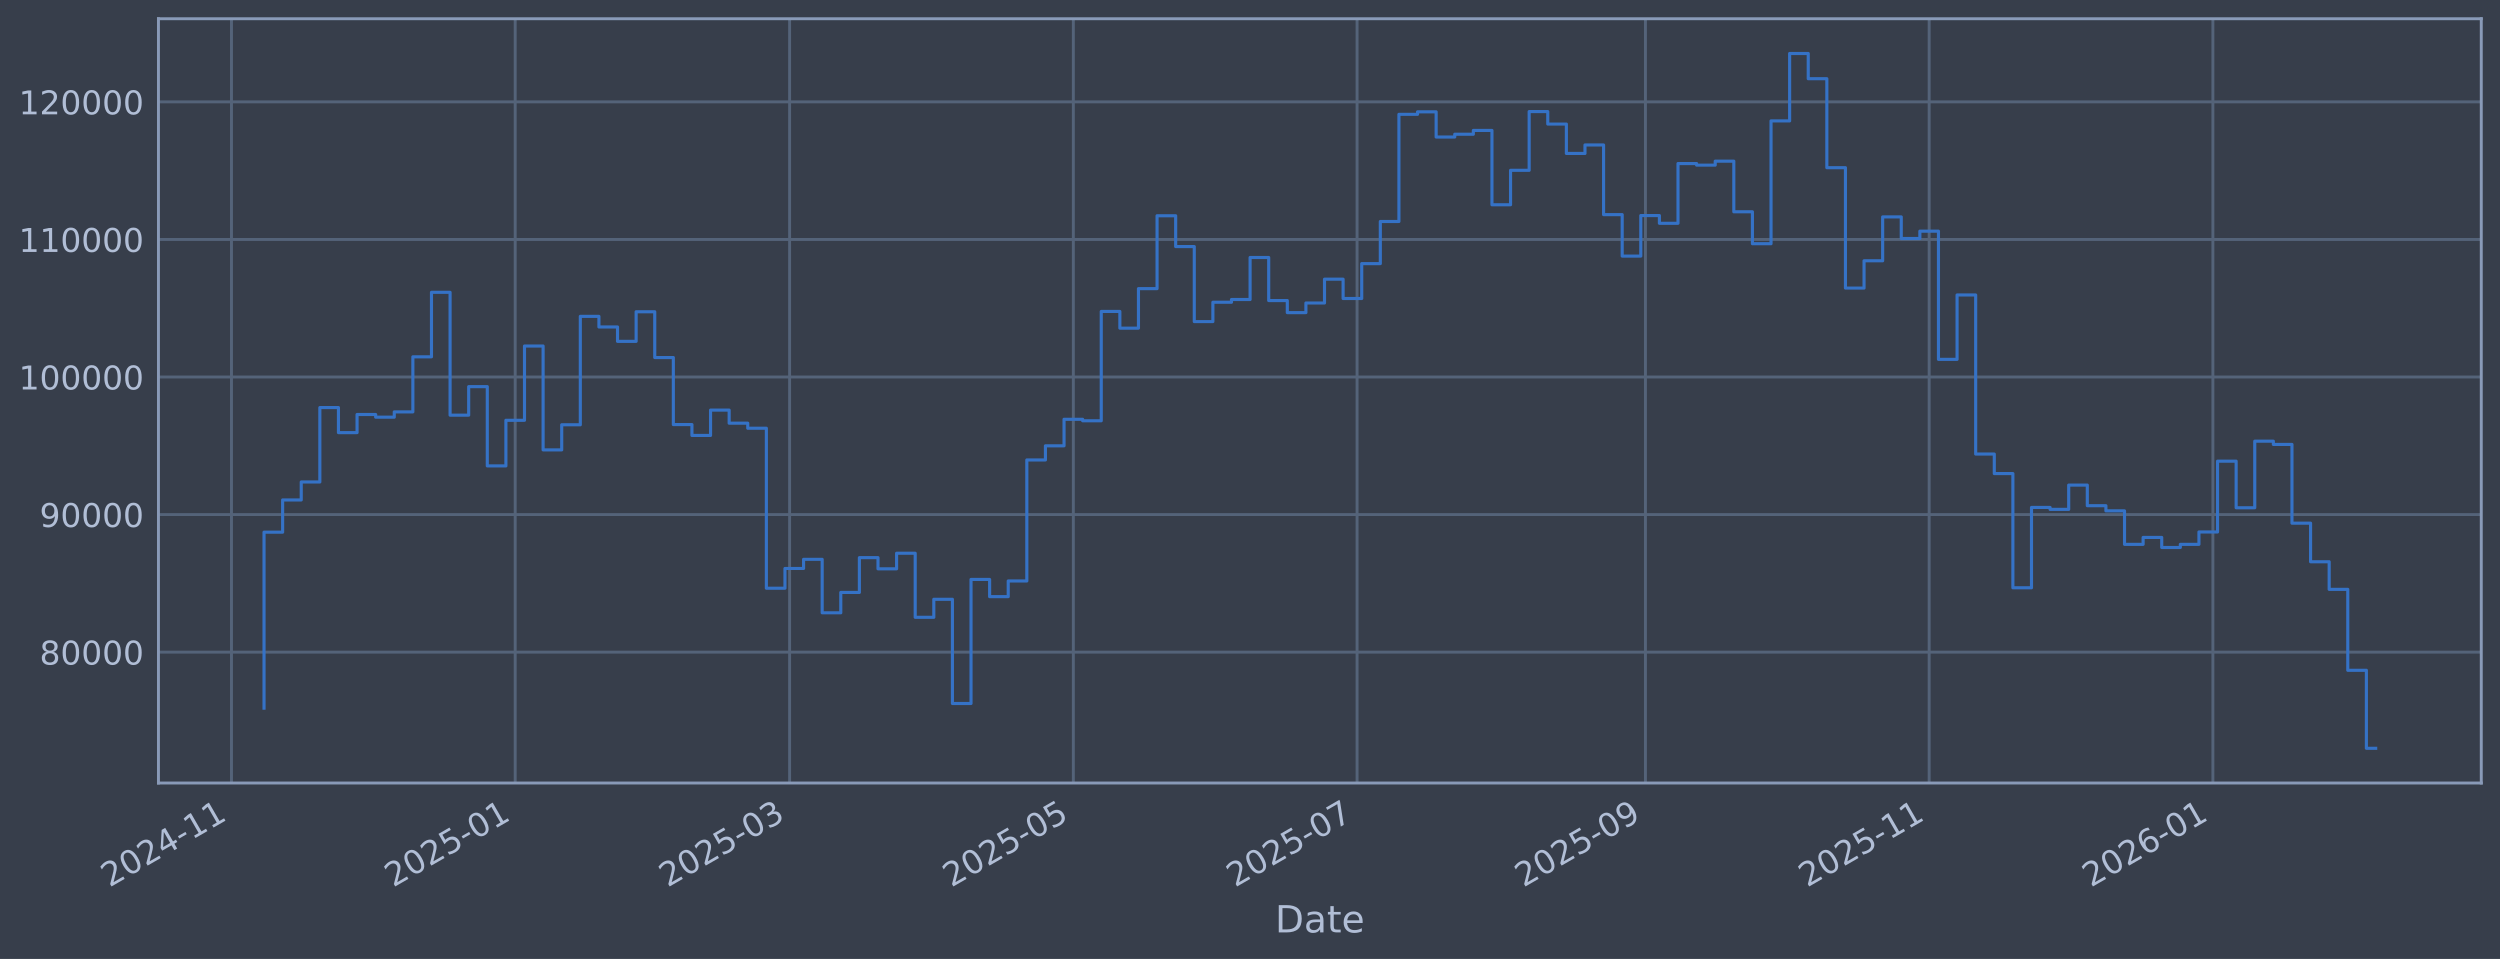
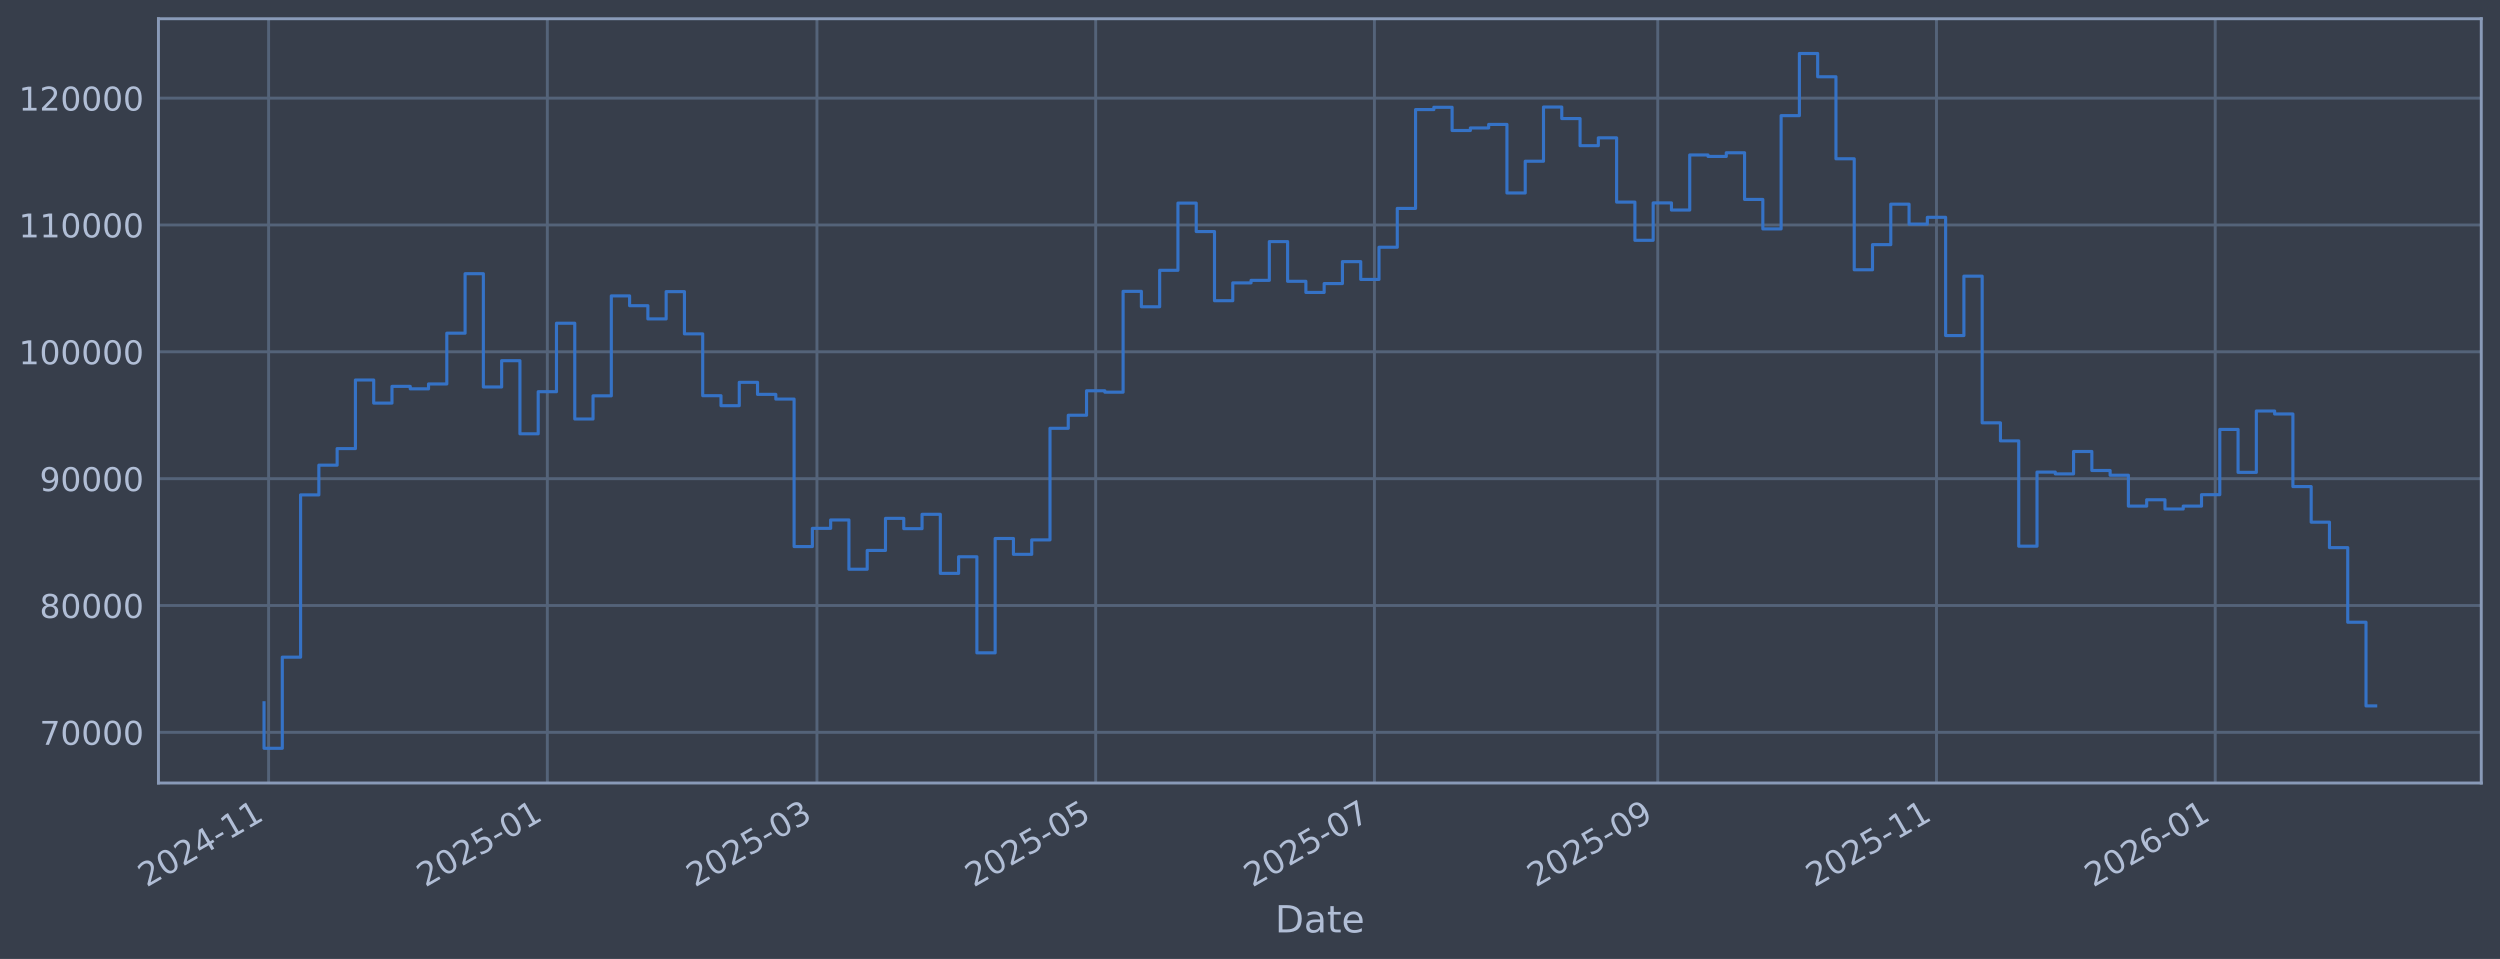
<svg xmlns="http://www.w3.org/2000/svg" xmlns:xlink="http://www.w3.org/1999/xlink" width="960.9pt" height="368.58pt" viewBox="0 0 960.9 368.58" version="1.1">
  <defs>
    <style type="text/css">*{stroke-linejoin: round; stroke-linecap: butt}</style>
  </defs>
  <g id="figure_1">
    <g id="patch_1">
      <path d="M 0 368.58  L 960.9 368.58  L 960.9 0  L 0 0  z " style="fill: #373e4b" />
    </g>
    <g id="axes_1">
      <g id="patch_2">
        <path d="M 60.901 300.96  L 953.701 300.96  L 953.701 7.2  L 60.901 7.2  z " style="fill: #373e4b" />
      </g>
      <g id="matplotlib.axis_1">
        <g id="xtick_1">
          <g id="line2d_1">
-             <path d="M 88.968 300.96  L 88.968 7.2  " clip-path="url(#p4b45dadb56)" style="fill: none; stroke: #546379; stroke-width: 1.12; stroke-linecap: square" />
+             <path d="M 103.239 300.96  L 103.239 7.2  " clip-path="url(#p47115d7ecf)" style="fill: none; stroke: #546379; stroke-width: 1.12; stroke-linecap: square" />
          </g>
          <g id="line2d_2" />
          <g id="text_1">
-             <g style="fill: #b1bed6" transform="translate(42.06485 341.1745) rotate(-30) scale(0.126 -0.126)">
+             <g style="fill: #b1bed6" transform="translate(56.33539 341.1745) rotate(-30) scale(0.126 -0.126)">
              <defs>
                <path id="DejaVuSans-32" d="M 1228 531  L 3431 531  L 3431 0  L 469 0  L 469 531  Q 828 903 1448 1529  Q 2069 2156 2228 2338  Q 2531 2678 2651 2914  Q 2772 3150 2772 3378  Q 2772 3750 2511 3984  Q 2250 4219 1831 4219  Q 1534 4219 1204 4116  Q 875 4013 500 3803  L 500 4441  Q 881 4594 1212 4672  Q 1544 4750 1819 4750  Q 2544 4750 2975 4387  Q 3406 4025 3406 3419  Q 3406 3131 3298 2873  Q 3191 2616 2906 2266  Q 2828 2175 2409 1742  Q 1991 1309 1228 531  z " transform="scale(0.015625)" />
                <path id="DejaVuSans-30" d="M 2034 4250  Q 1547 4250 1301 3770  Q 1056 3291 1056 2328  Q 1056 1369 1301 889  Q 1547 409 2034 409  Q 2525 409 2770 889  Q 3016 1369 3016 2328  Q 3016 3291 2770 3770  Q 2525 4250 2034 4250  z M 2034 4750  Q 2819 4750 3233 4129  Q 3647 3509 3647 2328  Q 3647 1150 3233 529  Q 2819 -91 2034 -91  Q 1250 -91 836 529  Q 422 1150 422 2328  Q 422 3509 836 4129  Q 1250 4750 2034 4750  z " transform="scale(0.015625)" />
                <path id="DejaVuSans-34" d="M 2419 4116  L 825 1625  L 2419 1625  L 2419 4116  z M 2253 4666  L 3047 4666  L 3047 1625  L 3713 1625  L 3713 1100  L 3047 1100  L 3047 0  L 2419 0  L 2419 1100  L 313 1100  L 313 1709  L 2253 4666  z " transform="scale(0.015625)" />
                <path id="DejaVuSans-2d" d="M 313 2009  L 1997 2009  L 1997 1497  L 313 1497  L 313 2009  z " transform="scale(0.015625)" />
                <path id="DejaVuSans-31" d="M 794 531  L 1825 531  L 1825 4091  L 703 3866  L 703 4441  L 1819 4666  L 2450 4666  L 2450 531  L 3481 531  L 3481 0  L 794 0  L 794 531  z " transform="scale(0.015625)" />
              </defs>
              <use xlink:href="#DejaVuSans-32" />
              <use xlink:href="#DejaVuSans-30" transform="translate(63.62305 0)" />
              <use xlink:href="#DejaVuSans-32" transform="translate(127.2461 0)" />
              <use xlink:href="#DejaVuSans-34" transform="translate(190.8691 0)" />
              <use xlink:href="#DejaVuSans-2d" transform="translate(254.4922 0)" />
              <use xlink:href="#DejaVuSans-31" transform="translate(290.5762 0)" />
              <use xlink:href="#DejaVuSans-31" transform="translate(354.1992 0)" />
            </g>
          </g>
        </g>
        <g id="xtick_2">
          <g id="line2d_3">
-             <path d="M 198.02 300.96  L 198.02 7.2  " clip-path="url(#p4b45dadb56)" style="fill: none; stroke: #546379; stroke-width: 1.12; stroke-linecap: square" />
+             <path d="M 210.376 300.96  L 210.376 7.2  " clip-path="url(#p47115d7ecf)" style="fill: none; stroke: #546379; stroke-width: 1.12; stroke-linecap: square" />
          </g>
          <g id="line2d_4" />
          <g id="text_2">
-             <g style="fill: #b1bed6" transform="translate(151.1171 341.1745) rotate(-30) scale(0.126 -0.126)">
+             <g style="fill: #b1bed6" transform="translate(163.4724 341.1745) rotate(-30) scale(0.126 -0.126)">
              <defs>
                <path id="DejaVuSans-35" d="M 691 4666  L 3169 4666  L 3169 4134  L 1269 4134  L 1269 2991  Q 1406 3038 1543 3061  Q 1681 3084 1819 3084  Q 2600 3084 3056 2656  Q 3513 2228 3513 1497  Q 3513 744 3044 326  Q 2575 -91 1722 -91  Q 1428 -91 1123 -41  Q 819 9 494 109  L 494 744  Q 775 591 1075 516  Q 1375 441 1709 441  Q 2250 441 2565 725  Q 2881 1009 2881 1497  Q 2881 1984 2565 2268  Q 2250 2553 1709 2553  Q 1456 2553 1204 2497  Q 953 2441 691 2322  L 691 4666  z " transform="scale(0.015625)" />
              </defs>
              <use xlink:href="#DejaVuSans-32" />
              <use xlink:href="#DejaVuSans-30" transform="translate(63.62305 0)" />
              <use xlink:href="#DejaVuSans-32" transform="translate(127.2461 0)" />
              <use xlink:href="#DejaVuSans-35" transform="translate(190.8691 0)" />
              <use xlink:href="#DejaVuSans-2d" transform="translate(254.4922 0)" />
              <use xlink:href="#DejaVuSans-30" transform="translate(290.5762 0)" />
              <use xlink:href="#DejaVuSans-31" transform="translate(354.1992 0)" />
            </g>
          </g>
        </g>
        <g id="xtick_3">
          <g id="line2d_5">
-             <path d="M 303.497 300.96  L 303.497 7.2  " clip-path="url(#p4b45dadb56)" style="fill: none; stroke: #546379; stroke-width: 1.12; stroke-linecap: square" />
+             <path d="M 314 300.96  L 314 7.2  " clip-path="url(#p47115d7ecf)" style="fill: none; stroke: #546379; stroke-width: 1.12; stroke-linecap: square" />
          </g>
          <g id="line2d_6" />
          <g id="text_3">
-             <g style="fill: #b1bed6" transform="translate(256.5939 341.1745) rotate(-30) scale(0.126 -0.126)">
+             <g style="fill: #b1bed6" transform="translate(267.0967 341.1745) rotate(-30) scale(0.126 -0.126)">
              <defs>
                <path id="DejaVuSans-33" d="M 2597 2516  Q 3050 2419 3304 2112  Q 3559 1806 3559 1356  Q 3559 666 3084 287  Q 2609 -91 1734 -91  Q 1441 -91 1130 -33  Q 819 25 488 141  L 488 750  Q 750 597 1062 519  Q 1375 441 1716 441  Q 2309 441 2620 675  Q 2931 909 2931 1356  Q 2931 1769 2642 2001  Q 2353 2234 1838 2234  L 1294 2234  L 1294 2753  L 1863 2753  Q 2328 2753 2575 2939  Q 2822 3125 2822 3475  Q 2822 3834 2567 4026  Q 2313 4219 1838 4219  Q 1578 4219 1281 4162  Q 984 4106 628 3988  L 628 4550  Q 988 4650 1302 4700  Q 1616 4750 1894 4750  Q 2613 4750 3031 4423  Q 3450 4097 3450 3541  Q 3450 3153 3228 2886  Q 3006 2619 2597 2516  z " transform="scale(0.015625)" />
              </defs>
              <use xlink:href="#DejaVuSans-32" />
              <use xlink:href="#DejaVuSans-30" transform="translate(63.62305 0)" />
              <use xlink:href="#DejaVuSans-32" transform="translate(127.2461 0)" />
              <use xlink:href="#DejaVuSans-35" transform="translate(190.8691 0)" />
              <use xlink:href="#DejaVuSans-2d" transform="translate(254.4922 0)" />
              <use xlink:href="#DejaVuSans-30" transform="translate(290.5762 0)" />
              <use xlink:href="#DejaVuSans-33" transform="translate(354.1992 0)" />
            </g>
          </g>
        </g>
        <g id="xtick_4">
          <g id="line2d_7">
-             <path d="M 412.549 300.96  L 412.549 7.2  " clip-path="url(#p4b45dadb56)" style="fill: none; stroke: #546379; stroke-width: 1.12; stroke-linecap: square" />
+             <path d="M 421.137 300.96  L 421.137 7.2  " clip-path="url(#p47115d7ecf)" style="fill: none; stroke: #546379; stroke-width: 1.12; stroke-linecap: square" />
          </g>
          <g id="line2d_8" />
          <g id="text_4">
-             <g style="fill: #b1bed6" transform="translate(365.6461 341.1745) rotate(-30) scale(0.126 -0.126)">
+             <g style="fill: #b1bed6" transform="translate(374.2337 341.1745) rotate(-30) scale(0.126 -0.126)">
              <use xlink:href="#DejaVuSans-32" />
              <use xlink:href="#DejaVuSans-30" transform="translate(63.62305 0)" />
              <use xlink:href="#DejaVuSans-32" transform="translate(127.2461 0)" />
              <use xlink:href="#DejaVuSans-35" transform="translate(190.8691 0)" />
              <use xlink:href="#DejaVuSans-2d" transform="translate(254.4922 0)" />
              <use xlink:href="#DejaVuSans-30" transform="translate(290.5762 0)" />
              <use xlink:href="#DejaVuSans-35" transform="translate(354.1992 0)" />
            </g>
          </g>
        </g>
        <g id="xtick_5">
          <g id="line2d_9">
-             <path d="M 521.602 300.96  L 521.602 7.2  " clip-path="url(#p4b45dadb56)" style="fill: none; stroke: #546379; stroke-width: 1.12; stroke-linecap: square" />
+             <path d="M 528.274 300.96  L 528.274 7.2  " clip-path="url(#p47115d7ecf)" style="fill: none; stroke: #546379; stroke-width: 1.12; stroke-linecap: square" />
          </g>
          <g id="line2d_10" />
          <g id="text_5">
-             <g style="fill: #b1bed6" transform="translate(474.6983 341.1745) rotate(-30) scale(0.126 -0.126)">
+             <g style="fill: #b1bed6" transform="translate(481.3707 341.1745) rotate(-30) scale(0.126 -0.126)">
              <defs>
                <path id="DejaVuSans-37" d="M 525 4666  L 3525 4666  L 3525 4397  L 1831 0  L 1172 0  L 2766 4134  L 525 4134  L 525 4666  z " transform="scale(0.015625)" />
              </defs>
              <use xlink:href="#DejaVuSans-32" />
              <use xlink:href="#DejaVuSans-30" transform="translate(63.62305 0)" />
              <use xlink:href="#DejaVuSans-32" transform="translate(127.2461 0)" />
              <use xlink:href="#DejaVuSans-35" transform="translate(190.8691 0)" />
              <use xlink:href="#DejaVuSans-2d" transform="translate(254.4922 0)" />
              <use xlink:href="#DejaVuSans-30" transform="translate(290.5762 0)" />
              <use xlink:href="#DejaVuSans-37" transform="translate(354.1992 0)" />
            </g>
          </g>
        </g>
        <g id="xtick_6">
          <g id="line2d_11">
-             <path d="M 632.442 300.96  L 632.442 7.2  " clip-path="url(#p4b45dadb56)" style="fill: none; stroke: #546379; stroke-width: 1.12; stroke-linecap: square" />
+             <path d="M 637.167 300.96  L 637.167 7.2  " clip-path="url(#p47115d7ecf)" style="fill: none; stroke: #546379; stroke-width: 1.12; stroke-linecap: square" />
          </g>
          <g id="line2d_12" />
          <g id="text_6">
-             <g style="fill: #b1bed6" transform="translate(585.5383 341.1745) rotate(-30) scale(0.126 -0.126)">
+             <g style="fill: #b1bed6" transform="translate(590.264 341.1745) rotate(-30) scale(0.126 -0.126)">
              <defs>
                <path id="DejaVuSans-39" d="M 703 97  L 703 672  Q 941 559 1184 500  Q 1428 441 1663 441  Q 2288 441 2617 861  Q 2947 1281 2994 2138  Q 2813 1869 2534 1725  Q 2256 1581 1919 1581  Q 1219 1581 811 2004  Q 403 2428 403 3163  Q 403 3881 828 4315  Q 1253 4750 1959 4750  Q 2769 4750 3195 4129  Q 3622 3509 3622 2328  Q 3622 1225 3098 567  Q 2575 -91 1691 -91  Q 1453 -91 1209 -44  Q 966 3 703 97  z M 1959 2075  Q 2384 2075 2632 2365  Q 2881 2656 2881 3163  Q 2881 3666 2632 3958  Q 2384 4250 1959 4250  Q 1534 4250 1286 3958  Q 1038 3666 1038 3163  Q 1038 2656 1286 2365  Q 1534 2075 1959 2075  z " transform="scale(0.015625)" />
              </defs>
              <use xlink:href="#DejaVuSans-32" />
              <use xlink:href="#DejaVuSans-30" transform="translate(63.62305 0)" />
              <use xlink:href="#DejaVuSans-32" transform="translate(127.2461 0)" />
              <use xlink:href="#DejaVuSans-35" transform="translate(190.8691 0)" />
              <use xlink:href="#DejaVuSans-2d" transform="translate(254.4922 0)" />
              <use xlink:href="#DejaVuSans-30" transform="translate(290.5762 0)" />
              <use xlink:href="#DejaVuSans-39" transform="translate(354.1992 0)" />
            </g>
          </g>
        </g>
        <g id="xtick_7">
          <g id="line2d_13">
-             <path d="M 741.494 300.96  L 741.494 7.2  " clip-path="url(#p4b45dadb56)" style="fill: none; stroke: #546379; stroke-width: 1.12; stroke-linecap: square" />
+             <path d="M 744.304 300.96  L 744.304 7.2  " clip-path="url(#p47115d7ecf)" style="fill: none; stroke: #546379; stroke-width: 1.12; stroke-linecap: square" />
          </g>
          <g id="line2d_14" />
          <g id="text_7">
-             <g style="fill: #b1bed6" transform="translate(694.5906 341.1745) rotate(-30) scale(0.126 -0.126)">
+             <g style="fill: #b1bed6" transform="translate(697.401 341.1745) rotate(-30) scale(0.126 -0.126)">
              <use xlink:href="#DejaVuSans-32" />
              <use xlink:href="#DejaVuSans-30" transform="translate(63.62305 0)" />
              <use xlink:href="#DejaVuSans-32" transform="translate(127.2461 0)" />
              <use xlink:href="#DejaVuSans-35" transform="translate(190.8691 0)" />
              <use xlink:href="#DejaVuSans-2d" transform="translate(254.4922 0)" />
              <use xlink:href="#DejaVuSans-31" transform="translate(290.5762 0)" />
              <use xlink:href="#DejaVuSans-31" transform="translate(354.1992 0)" />
            </g>
          </g>
        </g>
        <g id="xtick_8">
          <g id="line2d_15">
-             <path d="M 850.546 300.96  L 850.546 7.2  " clip-path="url(#p4b45dadb56)" style="fill: none; stroke: #546379; stroke-width: 1.12; stroke-linecap: square" />
+             <path d="M 851.441 300.96  L 851.441 7.2  " clip-path="url(#p47115d7ecf)" style="fill: none; stroke: #546379; stroke-width: 1.12; stroke-linecap: square" />
          </g>
          <g id="line2d_16" />
          <g id="text_8">
-             <g style="fill: #b1bed6" transform="translate(803.6428 341.1745) rotate(-30) scale(0.126 -0.126)">
+             <g style="fill: #b1bed6" transform="translate(804.538 341.1745) rotate(-30) scale(0.126 -0.126)">
              <defs>
                <path id="DejaVuSans-36" d="M 2113 2584  Q 1688 2584 1439 2293  Q 1191 2003 1191 1497  Q 1191 994 1439 701  Q 1688 409 2113 409  Q 2538 409 2786 701  Q 3034 994 3034 1497  Q 3034 2003 2786 2293  Q 2538 2584 2113 2584  z M 3366 4563  L 3366 3988  Q 3128 4100 2886 4159  Q 2644 4219 2406 4219  Q 1781 4219 1451 3797  Q 1122 3375 1075 2522  Q 1259 2794 1537 2939  Q 1816 3084 2150 3084  Q 2853 3084 3261 2657  Q 3669 2231 3669 1497  Q 3669 778 3244 343  Q 2819 -91 2113 -91  Q 1303 -91 875 529  Q 447 1150 447 2328  Q 447 3434 972 4092  Q 1497 4750 2381 4750  Q 2619 4750 2861 4703  Q 3103 4656 3366 4563  z " transform="scale(0.015625)" />
              </defs>
              <use xlink:href="#DejaVuSans-32" />
              <use xlink:href="#DejaVuSans-30" transform="translate(63.62305 0)" />
              <use xlink:href="#DejaVuSans-32" transform="translate(127.2461 0)" />
              <use xlink:href="#DejaVuSans-36" transform="translate(190.8691 0)" />
              <use xlink:href="#DejaVuSans-2d" transform="translate(254.4922 0)" />
              <use xlink:href="#DejaVuSans-30" transform="translate(290.5762 0)" />
              <use xlink:href="#DejaVuSans-31" transform="translate(354.1992 0)" />
            </g>
          </g>
        </g>
        <g id="text_9">
          <g style="fill: #b1bed6" transform="translate(490.0914 358.3856) scale(0.144 -0.144)">
            <defs>
              <path id="DejaVuSans-44" d="M 1259 4147  L 1259 519  L 2022 519  Q 2988 519 3436 956  Q 3884 1394 3884 2338  Q 3884 3275 3436 3711  Q 2988 4147 2022 4147  L 1259 4147  z M 628 4666  L 1925 4666  Q 3281 4666 3915 4102  Q 4550 3538 4550 2338  Q 4550 1131 3912 565  Q 3275 0 1925 0  L 628 0  L 628 4666  z " transform="scale(0.015625)" />
              <path id="DejaVuSans-61" d="M 2194 1759  Q 1497 1759 1228 1600  Q 959 1441 959 1056  Q 959 750 1161 570  Q 1363 391 1709 391  Q 2188 391 2477 730  Q 2766 1069 2766 1631  L 2766 1759  L 2194 1759  z M 3341 1997  L 3341 0  L 2766 0  L 2766 531  Q 2569 213 2275 61  Q 1981 -91 1556 -91  Q 1019 -91 701 211  Q 384 513 384 1019  Q 384 1609 779 1909  Q 1175 2209 1959 2209  L 2766 2209  L 2766 2266  Q 2766 2663 2505 2880  Q 2244 3097 1772 3097  Q 1472 3097 1187 3025  Q 903 2953 641 2809  L 641 3341  Q 956 3463 1253 3523  Q 1550 3584 1831 3584  Q 2591 3584 2966 3190  Q 3341 2797 3341 1997  z " transform="scale(0.015625)" />
              <path id="DejaVuSans-74" d="M 1172 4494  L 1172 3500  L 2356 3500  L 2356 3053  L 1172 3053  L 1172 1153  Q 1172 725 1289 603  Q 1406 481 1766 481  L 2356 481  L 2356 0  L 1766 0  Q 1100 0 847 248  Q 594 497 594 1153  L 594 3053  L 172 3053  L 172 3500  L 594 3500  L 594 4494  L 1172 4494  z " transform="scale(0.015625)" />
              <path id="DejaVuSans-65" d="M 3597 1894  L 3597 1613  L 953 1613  Q 991 1019 1311 708  Q 1631 397 2203 397  Q 2534 397 2845 478  Q 3156 559 3463 722  L 3463 178  Q 3153 47 2828 -22  Q 2503 -91 2169 -91  Q 1331 -91 842 396  Q 353 884 353 1716  Q 353 2575 817 3079  Q 1281 3584 2069 3584  Q 2775 3584 3186 3129  Q 3597 2675 3597 1894  z M 3022 2063  Q 3016 2534 2758 2815  Q 2500 3097 2075 3097  Q 1594 3097 1305 2825  Q 1016 2553 972 2059  L 3022 2063  z " transform="scale(0.015625)" />
            </defs>
            <use xlink:href="#DejaVuSans-44" />
            <use xlink:href="#DejaVuSans-61" transform="translate(77.00195 0)" />
            <use xlink:href="#DejaVuSans-74" transform="translate(138.2812 0)" />
            <use xlink:href="#DejaVuSans-65" transform="translate(177.4902 0)" />
          </g>
        </g>
      </g>
      <g id="matplotlib.axis_2">
        <g id="ytick_1">
          <g id="line2d_17">
-             <path d="M 60.901 250.652  L 953.701 250.652  " clip-path="url(#p4b45dadb56)" style="fill: none; stroke: #546379; stroke-width: 1.12; stroke-linecap: square" />
+             <path d="M 60.901 281.485  L 953.701 281.485  " clip-path="url(#p47115d7ecf)" style="fill: none; stroke: #546379; stroke-width: 1.12; stroke-linecap: square" />
          </g>
          <g id="line2d_18" />
          <g id="text_10">
-             <g style="fill: #b1bed6" transform="translate(15.21675 255.4389) scale(0.126 -0.126)">
-               <defs>
-                 <path id="DejaVuSans-38" d="M 2034 2216  Q 1584 2216 1326 1975  Q 1069 1734 1069 1313  Q 1069 891 1326 650  Q 1584 409 2034 409  Q 2484 409 2743 651  Q 3003 894 3003 1313  Q 3003 1734 2745 1975  Q 2488 2216 2034 2216  z M 1403 2484  Q 997 2584 770 2862  Q 544 3141 544 3541  Q 544 4100 942 4425  Q 1341 4750 2034 4750  Q 2731 4750 3128 4425  Q 3525 4100 3525 3541  Q 3525 3141 3298 2862  Q 3072 2584 2669 2484  Q 3125 2378 3379 2068  Q 3634 1759 3634 1313  Q 3634 634 3220 271  Q 2806 -91 2034 -91  Q 1263 -91 848 271  Q 434 634 434 1313  Q 434 1759 690 2068  Q 947 2378 1403 2484  z M 1172 3481  Q 1172 3119 1398 2916  Q 1625 2713 2034 2713  Q 2441 2713 2670 2916  Q 2900 3119 2900 3481  Q 2900 3844 2670 4047  Q 2441 4250 2034 4250  Q 1625 4250 1398 4047  Q 1172 3844 1172 3481  z " transform="scale(0.015625)" />
-               </defs>
-               <use xlink:href="#DejaVuSans-38" />
+             <g style="fill: #b1bed6" transform="translate(15.21675 286.2717) scale(0.126 -0.126)">
+               <use xlink:href="#DejaVuSans-37" />
              <use xlink:href="#DejaVuSans-30" transform="translate(63.62305 0)" />
              <use xlink:href="#DejaVuSans-30" transform="translate(127.2461 0)" />
              <use xlink:href="#DejaVuSans-30" transform="translate(190.8691 0)" />
              <use xlink:href="#DejaVuSans-30" transform="translate(254.4922 0)" />
            </g>
          </g>
        </g>
        <g id="ytick_2">
          <g id="line2d_19">
-             <path d="M 60.901 197.779  L 953.701 197.779  " clip-path="url(#p4b45dadb56)" style="fill: none; stroke: #546379; stroke-width: 1.12; stroke-linecap: square" />
+             <path d="M 60.901 232.73  L 953.701 232.73  " clip-path="url(#p47115d7ecf)" style="fill: none; stroke: #546379; stroke-width: 1.12; stroke-linecap: square" />
          </g>
          <g id="line2d_20" />
          <g id="text_11">
-             <g style="fill: #b1bed6" transform="translate(15.21675 202.5662) scale(0.126 -0.126)">
-               <use xlink:href="#DejaVuSans-39" />
+             <g style="fill: #b1bed6" transform="translate(15.21675 237.5171) scale(0.126 -0.126)">
+               <defs>
+                 <path id="DejaVuSans-38" d="M 2034 2216  Q 1584 2216 1326 1975  Q 1069 1734 1069 1313  Q 1069 891 1326 650  Q 1584 409 2034 409  Q 2484 409 2743 651  Q 3003 894 3003 1313  Q 3003 1734 2745 1975  Q 2488 2216 2034 2216  z M 1403 2484  Q 997 2584 770 2862  Q 544 3141 544 3541  Q 544 4100 942 4425  Q 1341 4750 2034 4750  Q 2731 4750 3128 4425  Q 3525 4100 3525 3541  Q 3525 3141 3298 2862  Q 3072 2584 2669 2484  Q 3125 2378 3379 2068  Q 3634 1759 3634 1313  Q 3634 634 3220 271  Q 2806 -91 2034 -91  Q 1263 -91 848 271  Q 434 634 434 1313  Q 434 1759 690 2068  Q 947 2378 1403 2484  z M 1172 3481  Q 1172 3119 1398 2916  Q 1625 2713 2034 2713  Q 2441 2713 2670 2916  Q 2900 3119 2900 3481  Q 2900 3844 2670 4047  Q 2441 4250 2034 4250  Q 1625 4250 1398 4047  Q 1172 3844 1172 3481  z " transform="scale(0.015625)" />
+               </defs>
+               <use xlink:href="#DejaVuSans-38" />
              <use xlink:href="#DejaVuSans-30" transform="translate(63.62305 0)" />
              <use xlink:href="#DejaVuSans-30" transform="translate(127.2461 0)" />
              <use xlink:href="#DejaVuSans-30" transform="translate(190.8691 0)" />
              <use xlink:href="#DejaVuSans-30" transform="translate(254.4922 0)" />
            </g>
          </g>
        </g>
        <g id="ytick_3">
          <g id="line2d_21">
-             <path d="M 60.901 144.907  L 953.701 144.907  " clip-path="url(#p4b45dadb56)" style="fill: none; stroke: #546379; stroke-width: 1.12; stroke-linecap: square" />
+             <path d="M 60.901 183.976  L 953.701 183.976  " clip-path="url(#p47115d7ecf)" style="fill: none; stroke: #546379; stroke-width: 1.12; stroke-linecap: square" />
          </g>
          <g id="line2d_22" />
          <g id="text_12">
-             <g style="fill: #b1bed6" transform="translate(7.2 149.6935) scale(0.126 -0.126)">
-               <use xlink:href="#DejaVuSans-31" />
-               <use xlink:href="#DejaVuSans-30" transform="translate(63.62305 0)" />
-               <use xlink:href="#DejaVuSans-30" transform="translate(127.2461 0)" />
-               <use xlink:href="#DejaVuSans-30" transform="translate(190.8691 0)" />
-               <use xlink:href="#DejaVuSans-30" transform="translate(254.4922 0)" />
-               <use xlink:href="#DejaVuSans-30" transform="translate(318.1152 0)" />
+             <g style="fill: #b1bed6" transform="translate(15.21675 188.7626) scale(0.126 -0.126)">
+               <use xlink:href="#DejaVuSans-39" />
+               <use xlink:href="#DejaVuSans-30" transform="translate(63.62305 0)" />
+               <use xlink:href="#DejaVuSans-30" transform="translate(127.2461 0)" />
+               <use xlink:href="#DejaVuSans-30" transform="translate(190.8691 0)" />
+               <use xlink:href="#DejaVuSans-30" transform="translate(254.4922 0)" />
            </g>
          </g>
        </g>
        <g id="ytick_4">
          <g id="line2d_23">
-             <path d="M 60.901 92.034  L 953.701 92.034  " clip-path="url(#p4b45dadb56)" style="fill: none; stroke: #546379; stroke-width: 1.12; stroke-linecap: square" />
+             <path d="M 60.901 135.221  L 953.701 135.221  " clip-path="url(#p47115d7ecf)" style="fill: none; stroke: #546379; stroke-width: 1.12; stroke-linecap: square" />
          </g>
          <g id="line2d_24" />
          <g id="text_13">
-             <g style="fill: #b1bed6" transform="translate(7.2 96.82083) scale(0.126 -0.126)">
+             <g style="fill: #b1bed6" transform="translate(7.2 140.008) scale(0.126 -0.126)">
+               <use xlink:href="#DejaVuSans-31" />
+               <use xlink:href="#DejaVuSans-30" transform="translate(63.62305 0)" />
+               <use xlink:href="#DejaVuSans-30" transform="translate(127.2461 0)" />
+               <use xlink:href="#DejaVuSans-30" transform="translate(190.8691 0)" />
+               <use xlink:href="#DejaVuSans-30" transform="translate(254.4922 0)" />
+               <use xlink:href="#DejaVuSans-30" transform="translate(318.1152 0)" />
+             </g>
+           </g>
+         </g>
+         <g id="ytick_5">
+           <g id="line2d_25">
+             <path d="M 60.901 86.466  L 953.701 86.466  " clip-path="url(#p47115d7ecf)" style="fill: none; stroke: #546379; stroke-width: 1.12; stroke-linecap: square" />
+           </g>
+           <g id="line2d_26" />
+           <g id="text_14">
+             <g style="fill: #b1bed6" transform="translate(7.2 91.25337) scale(0.126 -0.126)">
              <use xlink:href="#DejaVuSans-31" />
              <use xlink:href="#DejaVuSans-31" transform="translate(63.62305 0)" />
              <use xlink:href="#DejaVuSans-30" transform="translate(127.2461 0)" />
              <use xlink:href="#DejaVuSans-30" transform="translate(190.8691 0)" />
              <use xlink:href="#DejaVuSans-30" transform="translate(254.4922 0)" />
              <use xlink:href="#DejaVuSans-30" transform="translate(318.1152 0)" />
            </g>
          </g>
        </g>
-         <g id="ytick_5">
-           <g id="line2d_25">
-             <path d="M 60.901 39.161  L 953.701 39.161  " clip-path="url(#p4b45dadb56)" style="fill: none; stroke: #546379; stroke-width: 1.12; stroke-linecap: square" />
-           </g>
-           <g id="line2d_26" />
-           <g id="text_14">
-             <g style="fill: #b1bed6" transform="translate(7.2 43.94813) scale(0.126 -0.126)">
+         <g id="ytick_6">
+           <g id="line2d_27">
+             <path d="M 60.901 37.712  L 953.701 37.712  " clip-path="url(#p47115d7ecf)" style="fill: none; stroke: #546379; stroke-width: 1.12; stroke-linecap: square" />
+           </g>
+           <g id="line2d_28" />
+           <g id="text_15">
+             <g style="fill: #b1bed6" transform="translate(7.2 42.49878) scale(0.126 -0.126)">
              <use xlink:href="#DejaVuSans-31" />
              <use xlink:href="#DejaVuSans-32" transform="translate(63.62305 0)" />
              <use xlink:href="#DejaVuSans-30" transform="translate(127.2461 0)" />
              <use xlink:href="#DejaVuSans-30" transform="translate(190.8691 0)" />
              <use xlink:href="#DejaVuSans-30" transform="translate(254.4922 0)" />
              <use xlink:href="#DejaVuSans-30" transform="translate(318.1152 0)" />
            </g>
          </g>
        </g>
      </g>
-       <g id="line2d_27">
-         <path d="M 101.482 272.191  L 101.482 204.548  L 108.633 204.548  L 108.633 192.158  L 115.784 192.158  L 115.784 185.251  L 122.935 185.251  L 122.935 156.66  L 130.086 156.66  L 130.086 166.283  L 137.237 166.283  L 137.237 159.322  L 144.388 159.322  L 144.388 160.348  L 151.539 160.348  L 151.539 158.307  L 158.69 158.307  L 158.69 137.147  L 165.841 137.147  L 165.841 112.358  L 172.992 112.358  L 172.992 159.571  L 180.143 159.571  L 180.143 148.607  L 187.294 148.607  L 187.294 179.081  L 194.445 179.081  L 194.445 161.542  L 201.596 161.542  L 201.596 132.993  L 208.747 132.993  L 208.747 172.915  L 215.898 172.915  L 215.898 163.268  L 223.049 163.268  L 223.049 121.596  L 230.2 121.596  L 230.2 125.676  L 237.351 125.676  L 237.351 131.199  L 244.502 131.199  L 244.502 119.824  L 251.653 119.824  L 251.653 137.426  L 258.804 137.426  L 258.804 163.197  L 265.955 163.197  L 265.955 167.367  L 273.106 167.367  L 273.106 157.63  L 280.256 157.63  L 280.256 162.657  L 287.407 162.657  L 287.407 164.603  L 294.558 164.603  L 294.558 226.088  L 301.709 226.088  L 301.709 218.496  L 308.86 218.496  L 308.86 214.987  L 316.011 214.987  L 316.011 235.534  L 323.162 235.534  L 323.162 227.707  L 330.313 227.707  L 330.313 214.341  L 337.464 214.341  L 337.464 218.626  L 344.615 218.626  L 344.615 212.648  L 351.766 212.648  L 351.766 237.269  L 358.917 237.269  L 358.917 230.338  L 366.068 230.338  L 366.068 270.392  L 373.219 270.392  L 373.219 222.718  L 380.37 222.718  L 380.37 229.325  L 387.521 229.325  L 387.521 223.303  L 394.672 223.303  L 394.672 176.785  L 401.823 176.785  L 401.823 171.352  L 408.974 171.352  L 408.974 161.154  L 416.125 161.154  L 416.125 161.729  L 423.276 161.729  L 423.276 119.706  L 430.427 119.706  L 430.427 126.125  L 437.578 126.125  L 437.578 110.937  L 444.729 110.937  L 444.729 82.928  L 451.88 82.928  L 451.88 94.776  L 459.031 94.776  L 459.031 123.611  L 466.182 123.611  L 466.182 116.173  L 473.333 116.173  L 473.333 115.123  L 480.484 115.123  L 480.484 98.968  L 487.635 98.968  L 487.635 115.516  L 494.785 115.516  L 494.785 120.16  L 501.936 120.16  L 501.936 116.459  L 509.087 116.459  L 509.087 107.312  L 516.238 107.312  L 516.238 114.738  L 523.389 114.738  L 523.389 101.323  L 530.54 101.323  L 530.54 85.132  L 537.691 85.132  L 537.691 43.944  L 544.842 43.944  L 544.842 42.985  L 551.993 42.985  L 551.993 52.661  L 559.144 52.661  L 559.144 51.595  L 566.295 51.595  L 566.295 50.129  L 573.446 50.129  L 573.446 78.701  L 580.597 78.701  L 580.597 65.468  L 587.748 65.468  L 587.748 42.886  L 594.899 42.886  L 594.899 47.685  L 602.05 47.685  L 602.05 58.982  L 609.201 58.982  L 609.201 55.726  L 616.352 55.726  L 616.352 82.498  L 623.503 82.498  L 623.503 98.427  L 630.654 98.427  L 630.654 82.847  L 637.805 82.847  L 637.805 85.819  L 644.956 85.819  L 644.956 62.86  L 652.107 62.86  L 652.107 63.47  L 659.258 63.47  L 659.258 61.942  L 666.409 61.942  L 666.409 81.405  L 673.56 81.405  L 673.56 93.679  L 680.711 93.679  L 680.711 46.47  L 687.862 46.47  L 687.862 20.553  L 695.013 20.553  L 695.013 30.255  L 702.164 30.255  L 702.164 64.453  L 709.314 64.453  L 709.314 110.719  L 716.465 110.719  L 716.465 100.239  L 723.616 100.239  L 723.616 83.375  L 730.767 83.375  L 730.767 91.672  L 737.918 91.672  L 737.918 88.851  L 745.069 88.851  L 745.069 138.125  L 752.22 138.125  L 752.22 113.382  L 759.371 113.382  L 759.371 174.519  L 766.522 174.519  L 766.522 182.028  L 773.673 182.028  L 773.673 225.92  L 780.824 225.92  L 780.824 195.043  L 787.975 195.043  L 787.975 195.789  L 795.126 195.789  L 795.126 186.454  L 802.277 186.454  L 802.277 194.376  L 809.428 194.376  L 809.428 196.354  L 816.579 196.354  L 816.579 209.224  L 823.73 209.224  L 823.73 206.57  L 830.881 206.57  L 830.881 210.428  L 838.032 210.428  L 838.032 209.226  L 845.183 209.226  L 845.183 204.468  L 852.334 204.468  L 852.334 177.252  L 859.485 177.252  L 859.485 195.158  L 866.636 195.158  L 866.636 169.578  L 873.787 169.578  L 873.787 170.825  L 880.938 170.825  L 880.938 201.085  L 888.089 201.085  L 888.089 215.91  L 895.24 215.91  L 895.24 226.524  L 902.391 226.524  L 902.391 257.632  L 909.542 257.632  L 909.542 287.607  L 913.119 287.607  L 913.119 287.607  " clip-path="url(#p4b45dadb56)" style="fill: none; stroke: #3572c6; stroke-width: 1.2; stroke-linecap: square" />
+       <g id="line2d_29">
+         <path d="M 101.482 270.126  L 101.482 287.607  L 108.508 287.607  L 108.508 252.591  L 115.533 252.591  L 115.533 190.217  L 122.558 190.217  L 122.558 178.792  L 129.584 178.792  L 129.584 172.423  L 136.609 172.423  L 136.609 146.059  L 143.635 146.059  L 143.635 154.932  L 150.66 154.932  L 150.66 148.513  L 157.685 148.513  L 157.685 149.46  L 164.711 149.46  L 164.711 147.578  L 171.736 147.578  L 171.736 128.066  L 178.761 128.066  L 178.761 105.208  L 185.787 105.208  L 185.787 148.743  L 192.812 148.743  L 192.812 138.633  L 199.838 138.633  L 199.838 166.734  L 206.863 166.734  L 206.863 150.561  L 213.888 150.561  L 213.888 124.235  L 220.914 124.235  L 220.914 161.048  L 227.939 161.048  L 227.939 152.153  L 234.964 152.153  L 234.964 113.726  L 241.99 113.726  L 241.99 117.489  L 249.015 117.489  L 249.015 122.581  L 256.041 122.581  L 256.041 112.092  L 263.066 112.092  L 263.066 128.323  L 270.091 128.323  L 270.091 152.087  L 277.117 152.087  L 277.117 155.932  L 284.142 155.932  L 284.142 146.953  L 291.167 146.953  L 291.167 151.589  L 298.193 151.589  L 298.193 153.383  L 305.218 153.383  L 305.218 210.079  L 312.244 210.079  L 312.244 203.079  L 319.269 203.079  L 319.269 199.843  L 326.294 199.843  L 326.294 218.79  L 333.32 218.79  L 333.32 211.573  L 340.345 211.573  L 340.345 199.248  L 347.371 199.248  L 347.371 203.199  L 354.396 203.199  L 354.396 197.686  L 361.421 197.686  L 361.421 220.39  L 368.447 220.39  L 368.447 213.999  L 375.472 213.999  L 375.472 250.932  L 382.497 250.932  L 382.497 206.972  L 389.523 206.972  L 389.523 213.065  L 396.548 213.065  L 396.548 207.511  L 403.574 207.511  L 403.574 164.616  L 410.599 164.616  L 410.599 159.607  L 417.624 159.607  L 417.624 150.203  L 424.65 150.203  L 424.65 150.733  L 431.675 150.733  L 431.675 111.983  L 438.7 111.983  L 438.7 117.902  L 445.726 117.902  L 445.726 103.897  L 452.751 103.897  L 452.751 78.07  L 459.777 78.07  L 459.777 88.995  L 466.802 88.995  L 466.802 115.584  L 473.827 115.584  L 473.827 108.725  L 480.853 108.725  L 480.853 107.757  L 487.878 107.757  L 487.878 92.86  L 494.903 92.86  L 494.903 108.12  L 501.929 108.12  L 501.929 112.402  L 508.954 112.402  L 508.954 108.99  L 515.98 108.99  L 515.98 100.555  L 523.005 100.555  L 523.005 107.402  L 530.03 107.402  L 530.03 95.032  L 537.056 95.032  L 537.056 80.103  L 544.081 80.103  L 544.081 42.122  L 551.106 42.122  L 551.106 41.237  L 558.132 41.237  L 558.132 50.16  L 565.157 50.16  L 565.157 49.177  L 572.183 49.177  L 572.183 47.826  L 579.208 47.826  L 579.208 74.172  L 586.233 74.172  L 586.233 61.97  L 593.259 61.97  L 593.259 41.147  L 600.284 41.147  L 600.284 45.571  L 607.309 45.571  L 607.309 55.989  L 614.335 55.989  L 614.335 52.987  L 621.36 52.987  L 621.36 77.674  L 628.386 77.674  L 628.386 92.362  L 635.411 92.362  L 635.411 77.995  L 642.436 77.995  L 642.436 80.735  L 649.462 80.735  L 649.462 59.565  L 656.487 59.565  L 656.487 60.127  L 663.512 60.127  L 663.512 58.718  L 670.538 58.718  L 670.538 76.665  L 677.563 76.665  L 677.563 87.983  L 684.589 87.983  L 684.589 44.451  L 691.614 44.451  L 691.614 20.553  L 698.639 20.553  L 698.639 29.5  L 705.665 29.5  L 705.665 61.034  L 712.69 61.034  L 712.69 103.696  L 719.715 103.696  L 719.715 94.033  L 726.741 94.033  L 726.741 78.482  L 733.766 78.482  L 733.766 86.132  L 740.792 86.132  L 740.792 83.531  L 747.817 83.531  L 747.817 128.968  L 754.842 128.968  L 754.842 106.152  L 761.868 106.152  L 761.868 162.527  L 768.893 162.527  L 768.893 169.451  L 775.919 169.451  L 775.919 209.925  L 782.944 209.925  L 782.944 181.452  L 789.969 181.452  L 789.969 182.14  L 796.995 182.14  L 796.995 173.532  L 804.02 173.532  L 804.02 180.838  L 811.045 180.838  L 811.045 182.661  L 818.071 182.661  L 818.071 194.529  L 825.096 194.529  L 825.096 192.081  L 832.122 192.081  L 832.122 195.639  L 839.147 195.639  L 839.147 194.53  L 846.172 194.53  L 846.172 190.143  L 853.198 190.143  L 853.198 165.047  L 860.223 165.047  L 860.223 181.559  L 867.248 181.559  L 867.248 157.971  L 874.274 157.971  L 874.274 159.121  L 881.299 159.121  L 881.299 187.024  L 888.325 187.024  L 888.325 200.694  L 895.35 200.694  L 895.35 210.481  L 902.375 210.481  L 902.375 239.167  L 909.401 239.167  L 909.401 271.324  L 913.119 271.324  L 913.119 271.324  " clip-path="url(#p47115d7ecf)" style="fill: none; stroke: #3572c6; stroke-width: 1.2; stroke-linecap: square" />
      </g>
      <g id="patch_3">
        <path d="M 60.901 300.96  L 60.901 7.2  " style="fill: none; stroke: #899ab8; stroke-width: 1.12; stroke-linejoin: miter; stroke-linecap: square" />
      </g>
      <g id="patch_4">
        <path d="M 953.701 300.96  L 953.701 7.2  " style="fill: none; stroke: #899ab8; stroke-width: 1.12; stroke-linejoin: miter; stroke-linecap: square" />
      </g>
      <g id="patch_5">
        <path d="M 60.901 300.96  L 953.701 300.96  " style="fill: none; stroke: #899ab8; stroke-width: 1.12; stroke-linejoin: miter; stroke-linecap: square" />
      </g>
      <g id="patch_6">
        <path d="M 60.901 7.2  L 953.701 7.2  " style="fill: none; stroke: #899ab8; stroke-width: 1.12; stroke-linejoin: miter; stroke-linecap: square" />
      </g>
    </g>
  </g>
  <defs>
-     <clipPath id="p4b45dadb56">
+     <clipPath id="p47115d7ecf">
      <rect x="60.901" y="7.2" width="892.8" height="293.76" />
    </clipPath>
  </defs>
</svg>
